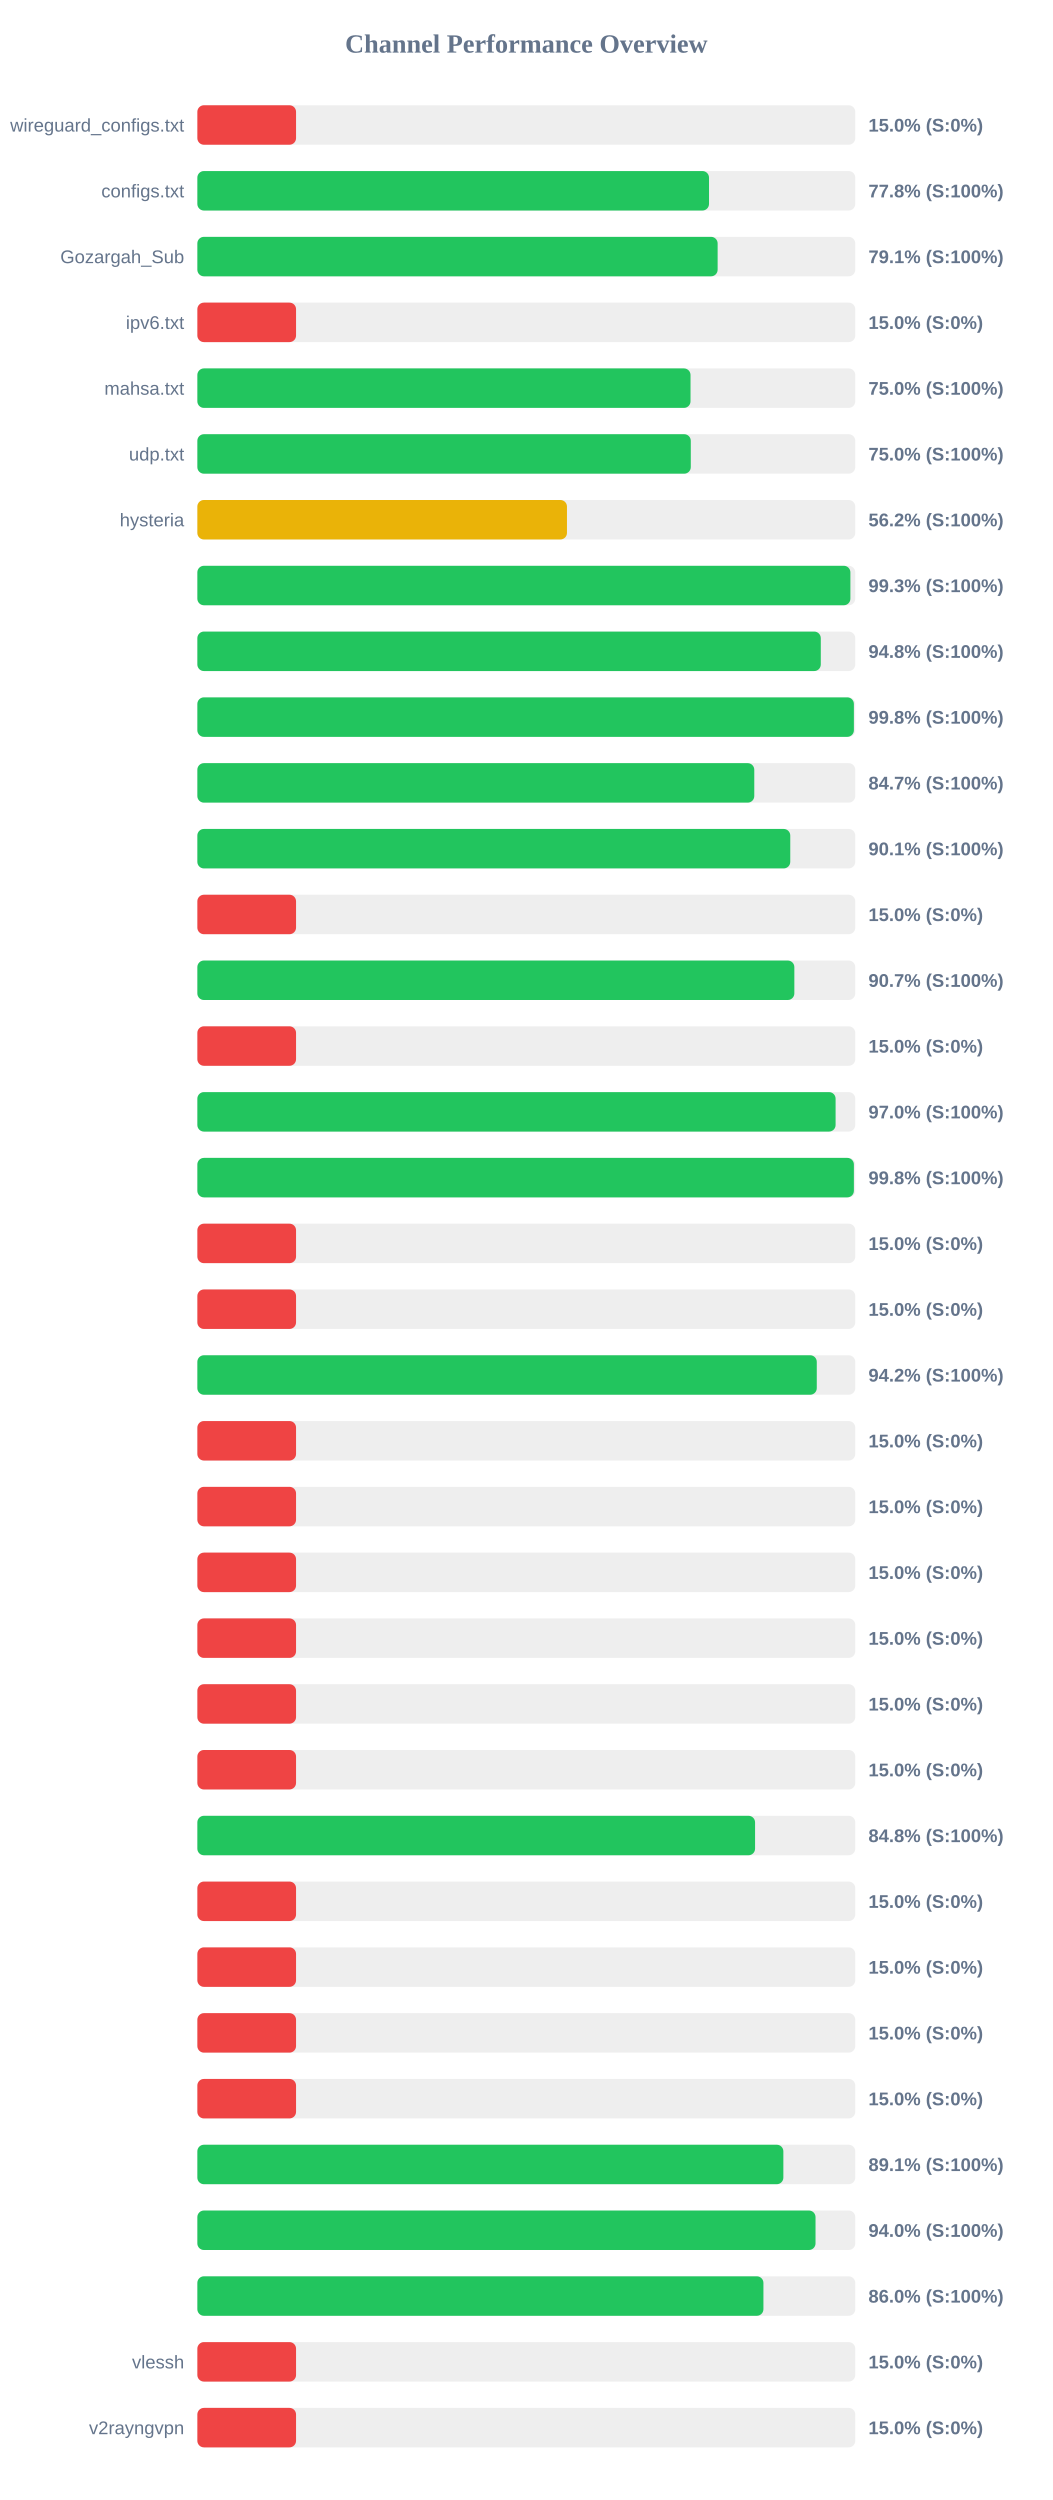
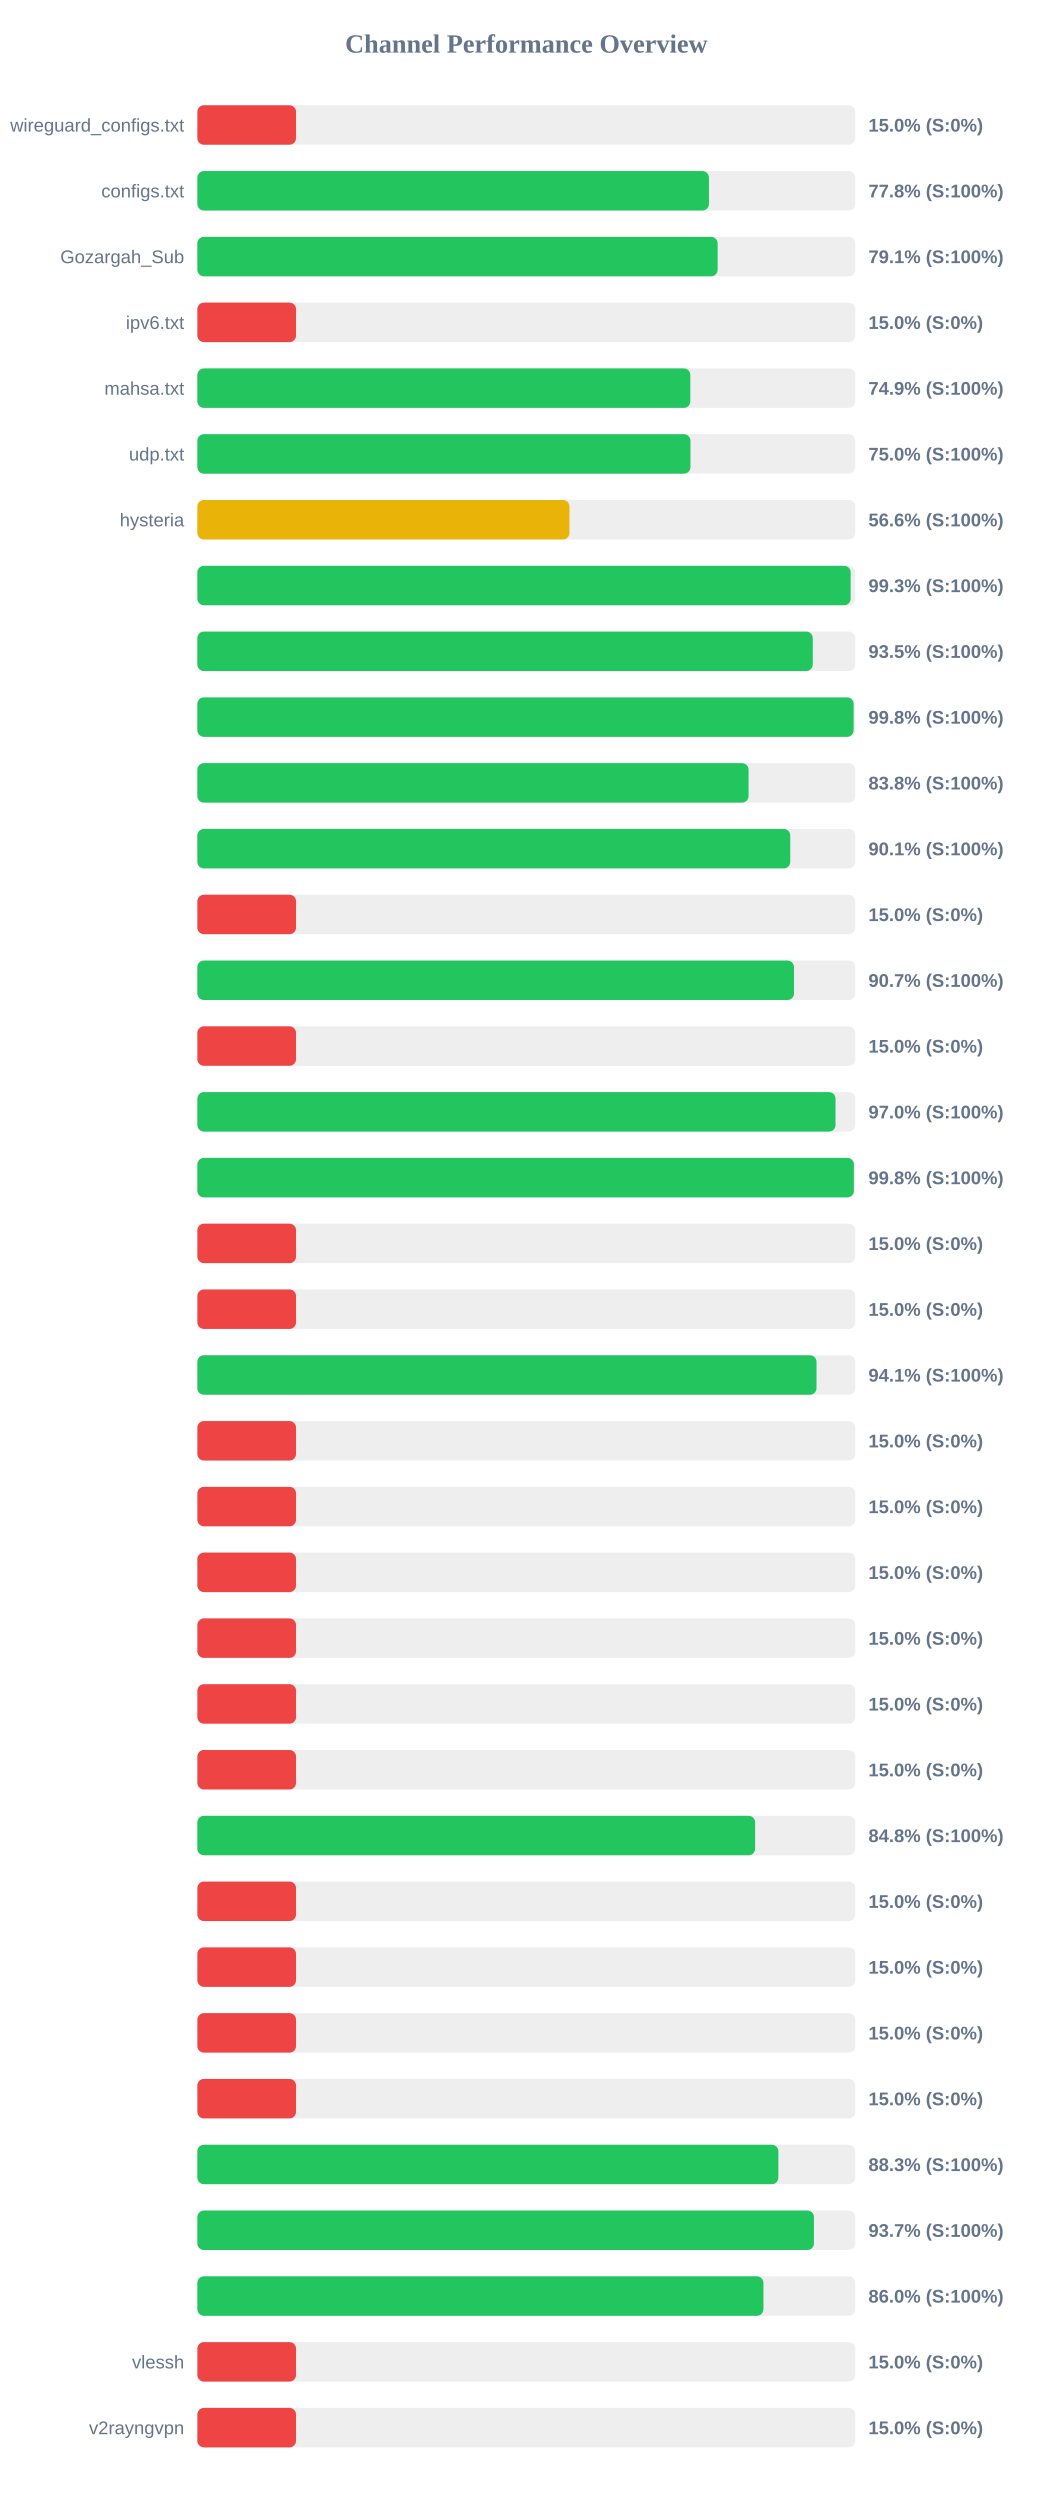
<svg xmlns="http://www.w3.org/2000/svg" width="800" height="1900" version="1.1">
  <style>
        .row { font: 14px Arial; fill: #64748b; }
        .score { font: bold 14px Arial; fill: #64748b; }
    </style>
  <text x="400" y="40" text-anchor="middle" font-size="20px" font-weight="bold" fill="#64748b">Channel Performance Overview</text>
  <rect x="150" y="80" width="500" height="30" fill="#eee" rx="5" />
  <rect x="150" y="80" width="75.0" height="30" fill="#ef4444" rx="5" />
  <text x="140" y="100" text-anchor="end" class="row">wireguard_configs.txt</text>
  <text x="660" y="100" text-anchor="start" class="score">15.0% (S:0%)</text>
  <rect x="150" y="130" width="500" height="30" fill="#eee" rx="5" />
-   <rect x="150" y="130" width="388.85" height="30" fill="#22c55e" rx="5" />
+   <rect x="150" y="130" width="388.8" height="30" fill="#22c55e" rx="5" />
  <text x="140" y="150" text-anchor="end" class="row">configs.txt</text>
  <text x="660" y="150" text-anchor="start" class="score">77.8% (S:100%)</text>
  <rect x="150" y="180" width="500" height="30" fill="#eee" rx="5" />
  <rect x="150" y="180" width="395.4" height="30" fill="#22c55e" rx="5" />
  <text x="140" y="200" text-anchor="end" class="row">Gozargah_Sub</text>
  <text x="660" y="200" text-anchor="start" class="score">79.1% (S:100%)</text>
  <rect x="150" y="230" width="500" height="30" fill="#eee" rx="5" />
  <rect x="150" y="230" width="75.0" height="30" fill="#ef4444" rx="5" />
  <text x="140" y="250" text-anchor="end" class="row">ipv6.txt</text>
  <text x="660" y="250" text-anchor="start" class="score">15.0% (S:0%)</text>
  <rect x="150" y="280" width="500" height="30" fill="#eee" rx="5" />
-   <rect x="150" y="280" width="374.8" height="30" fill="#22c55e" rx="5" />
+   <rect x="150" y="280" width="374.65" height="30" fill="#22c55e" rx="5" />
  <text x="140" y="300" text-anchor="end" class="row">mahsa.txt</text>
-   <text x="660" y="300" text-anchor="start" class="score">75.0% (S:100%)</text>
+   <text x="660" y="300" text-anchor="start" class="score">74.9% (S:100%)</text>
  <rect x="150" y="330" width="500" height="30" fill="#eee" rx="5" />
-   <rect x="150" y="330" width="375.0" height="30" fill="#22c55e" rx="5" />
+   <rect x="150" y="330" width="374.75" height="30" fill="#22c55e" rx="5" />
  <text x="140" y="350" text-anchor="end" class="row">udp.txt</text>
  <text x="660" y="350" text-anchor="start" class="score">75.0% (S:100%)</text>
  <rect x="150" y="380" width="500" height="30" fill="#eee" rx="5" />
-   <rect x="150" y="380" width="280.9" height="30" fill="#eab308" rx="5" />
+   <rect x="150" y="380" width="282.8" height="30" fill="#eab308" rx="5" />
  <text x="140" y="400" text-anchor="end" class="row">hysteria</text>
-   <text x="660" y="400" text-anchor="start" class="score">56.2% (S:100%)</text>
+   <text x="660" y="400" text-anchor="start" class="score">56.6% (S:100%)</text>
  <rect x="150" y="430" width="500" height="30" fill="#eee" rx="5" />
-   <rect x="150" y="430" width="496.3" height="30" fill="#22c55e" rx="5" />
+   <rect x="150" y="430" width="496.5" height="30" fill="#22c55e" rx="5" />
  <text x="140" y="450" text-anchor="end" class="row" />
  <text x="660" y="450" text-anchor="start" class="score">99.3% (S:100%)</text>
  <rect x="150" y="480" width="500" height="30" fill="#eee" rx="5" />
-   <rect x="150" y="480" width="473.8" height="30" fill="#22c55e" rx="5" />
+   <rect x="150" y="480" width="467.7" height="30" fill="#22c55e" rx="5" />
  <text x="140" y="500" text-anchor="end" class="row" />
-   <text x="660" y="500" text-anchor="start" class="score">94.8% (S:100%)</text>
+   <text x="660" y="500" text-anchor="start" class="score">93.5% (S:100%)</text>
  <rect x="150" y="530" width="500" height="30" fill="#eee" rx="5" />
-   <rect x="150" y="530" width="498.95" height="30" fill="#22c55e" rx="5" />
+   <rect x="150" y="530" width="498.75" height="30" fill="#22c55e" rx="5" />
  <text x="140" y="550" text-anchor="end" class="row" />
  <text x="660" y="550" text-anchor="start" class="score">99.8% (S:100%)</text>
  <rect x="150" y="580" width="500" height="30" fill="#eee" rx="5" />
-   <rect x="150" y="580" width="423.25" height="30" fill="#22c55e" rx="5" />
+   <rect x="150" y="580" width="418.9" height="30" fill="#22c55e" rx="5" />
  <text x="140" y="600" text-anchor="end" class="row" />
-   <text x="660" y="600" text-anchor="start" class="score">84.7% (S:100%)</text>
+   <text x="660" y="600" text-anchor="start" class="score">83.8% (S:100%)</text>
  <rect x="150" y="630" width="500" height="30" fill="#eee" rx="5" />
  <rect x="150" y="630" width="450.6" height="30" fill="#22c55e" rx="5" />
  <text x="140" y="650" text-anchor="end" class="row" />
  <text x="660" y="650" text-anchor="start" class="score">90.1% (S:100%)</text>
  <rect x="150" y="680" width="500" height="30" fill="#eee" rx="5" />
  <rect x="150" y="680" width="75.0" height="30" fill="#ef4444" rx="5" />
  <text x="140" y="700" text-anchor="end" class="row" />
  <text x="660" y="700" text-anchor="start" class="score">15.0% (S:0%)</text>
  <rect x="150" y="730" width="500" height="30" fill="#eee" rx="5" />
-   <rect x="150" y="730" width="453.7" height="30" fill="#22c55e" rx="5" />
+   <rect x="150" y="730" width="453.45" height="30" fill="#22c55e" rx="5" />
  <text x="140" y="750" text-anchor="end" class="row" />
  <text x="660" y="750" text-anchor="start" class="score">90.7% (S:100%)</text>
  <rect x="150" y="780" width="500" height="30" fill="#eee" rx="5" />
  <rect x="150" y="780" width="75.0" height="30" fill="#ef4444" rx="5" />
  <text x="140" y="800" text-anchor="end" class="row" />
  <text x="660" y="800" text-anchor="start" class="score">15.0% (S:0%)</text>
  <rect x="150" y="830" width="500" height="30" fill="#eee" rx="5" />
-   <rect x="150" y="830" width="485.05" height="30" fill="#22c55e" rx="5" />
+   <rect x="150" y="830" width="485.0" height="30" fill="#22c55e" rx="5" />
  <text x="140" y="850" text-anchor="end" class="row" />
  <text x="660" y="850" text-anchor="start" class="score">97.0% (S:100%)</text>
  <rect x="150" y="880" width="500" height="30" fill="#eee" rx="5" />
  <rect x="150" y="880" width="498.95" height="30" fill="#22c55e" rx="5" />
  <text x="140" y="900" text-anchor="end" class="row" />
  <text x="660" y="900" text-anchor="start" class="score">99.8% (S:100%)</text>
  <rect x="150" y="930" width="500" height="30" fill="#eee" rx="5" />
  <rect x="150" y="930" width="75.0" height="30" fill="#ef4444" rx="5" />
  <text x="140" y="950" text-anchor="end" class="row" />
  <text x="660" y="950" text-anchor="start" class="score">15.0% (S:0%)</text>
  <rect x="150" y="980" width="500" height="30" fill="#eee" rx="5" />
  <rect x="150" y="980" width="75.0" height="30" fill="#ef4444" rx="5" />
  <text x="140" y="1000" text-anchor="end" class="row" />
  <text x="660" y="1000" text-anchor="start" class="score">15.0% (S:0%)</text>
  <rect x="150" y="1030" width="500" height="30" fill="#eee" rx="5" />
-   <rect x="150" y="1030" width="470.75" height="30" fill="#22c55e" rx="5" />
+   <rect x="150" y="1030" width="470.55" height="30" fill="#22c55e" rx="5" />
  <text x="140" y="1050" text-anchor="end" class="row" />
-   <text x="660" y="1050" text-anchor="start" class="score">94.2% (S:100%)</text>
+   <text x="660" y="1050" text-anchor="start" class="score">94.1% (S:100%)</text>
  <rect x="150" y="1080" width="500" height="30" fill="#eee" rx="5" />
  <rect x="150" y="1080" width="75.0" height="30" fill="#ef4444" rx="5" />
  <text x="140" y="1100" text-anchor="end" class="row" />
  <text x="660" y="1100" text-anchor="start" class="score">15.0% (S:0%)</text>
  <rect x="150" y="1130" width="500" height="30" fill="#eee" rx="5" />
  <rect x="150" y="1130" width="75.0" height="30" fill="#ef4444" rx="5" />
  <text x="140" y="1150" text-anchor="end" class="row" />
  <text x="660" y="1150" text-anchor="start" class="score">15.0% (S:0%)</text>
  <rect x="150" y="1180" width="500" height="30" fill="#eee" rx="5" />
  <rect x="150" y="1180" width="75.0" height="30" fill="#ef4444" rx="5" />
  <text x="140" y="1200" text-anchor="end" class="row" />
  <text x="660" y="1200" text-anchor="start" class="score">15.0% (S:0%)</text>
  <rect x="150" y="1230" width="500" height="30" fill="#eee" rx="5" />
  <rect x="150" y="1230" width="75.0" height="30" fill="#ef4444" rx="5" />
  <text x="140" y="1250" text-anchor="end" class="row" />
  <text x="660" y="1250" text-anchor="start" class="score">15.0% (S:0%)</text>
  <rect x="150" y="1280" width="500" height="30" fill="#eee" rx="5" />
  <rect x="150" y="1280" width="75.0" height="30" fill="#ef4444" rx="5" />
  <text x="140" y="1300" text-anchor="end" class="row" />
  <text x="660" y="1300" text-anchor="start" class="score">15.0% (S:0%)</text>
  <rect x="150" y="1330" width="500" height="30" fill="#eee" rx="5" />
  <rect x="150" y="1330" width="75.0" height="30" fill="#ef4444" rx="5" />
  <text x="140" y="1350" text-anchor="end" class="row" />
  <text x="660" y="1350" text-anchor="start" class="score">15.0% (S:0%)</text>
  <rect x="150" y="1380" width="500" height="30" fill="#eee" rx="5" />
-   <rect x="150" y="1380" width="423.85" height="30" fill="#22c55e" rx="5" />
+   <rect x="150" y="1380" width="423.9" height="30" fill="#22c55e" rx="5" />
  <text x="140" y="1400" text-anchor="end" class="row" />
  <text x="660" y="1400" text-anchor="start" class="score">84.8% (S:100%)</text>
  <rect x="150" y="1430" width="500" height="30" fill="#eee" rx="5" />
  <rect x="150" y="1430" width="75.0" height="30" fill="#ef4444" rx="5" />
  <text x="140" y="1450" text-anchor="end" class="row" />
  <text x="660" y="1450" text-anchor="start" class="score">15.0% (S:0%)</text>
  <rect x="150" y="1480" width="500" height="30" fill="#eee" rx="5" />
  <rect x="150" y="1480" width="75.0" height="30" fill="#ef4444" rx="5" />
  <text x="140" y="1500" text-anchor="end" class="row" />
  <text x="660" y="1500" text-anchor="start" class="score">15.0% (S:0%)</text>
  <rect x="150" y="1530" width="500" height="30" fill="#eee" rx="5" />
  <rect x="150" y="1530" width="75.0" height="30" fill="#ef4444" rx="5" />
  <text x="140" y="1550" text-anchor="end" class="row" />
  <text x="660" y="1550" text-anchor="start" class="score">15.0% (S:0%)</text>
  <rect x="150" y="1580" width="500" height="30" fill="#eee" rx="5" />
  <rect x="150" y="1580" width="75.0" height="30" fill="#ef4444" rx="5" />
  <text x="140" y="1600" text-anchor="end" class="row" />
  <text x="660" y="1600" text-anchor="start" class="score">15.0% (S:0%)</text>
  <rect x="150" y="1630" width="500" height="30" fill="#eee" rx="5" />
-   <rect x="150" y="1630" width="445.35" height="30" fill="#22c55e" rx="5" />
+   <rect x="150" y="1630" width="441.55" height="30" fill="#22c55e" rx="5" />
  <text x="140" y="1650" text-anchor="end" class="row" />
-   <text x="660" y="1650" text-anchor="start" class="score">89.1% (S:100%)</text>
+   <text x="660" y="1650" text-anchor="start" class="score">88.3% (S:100%)</text>
  <rect x="150" y="1680" width="500" height="30" fill="#eee" rx="5" />
-   <rect x="150" y="1680" width="469.8" height="30" fill="#22c55e" rx="5" />
+   <rect x="150" y="1680" width="468.6" height="30" fill="#22c55e" rx="5" />
  <text x="140" y="1700" text-anchor="end" class="row" />
-   <text x="660" y="1700" text-anchor="start" class="score">94.0% (S:100%)</text>
+   <text x="660" y="1700" text-anchor="start" class="score">93.7% (S:100%)</text>
  <rect x="150" y="1730" width="500" height="30" fill="#eee" rx="5" />
  <rect x="150" y="1730" width="430.2" height="30" fill="#22c55e" rx="5" />
  <text x="140" y="1750" text-anchor="end" class="row" />
  <text x="660" y="1750" text-anchor="start" class="score">86.0% (S:100%)</text>
  <rect x="150" y="1780" width="500" height="30" fill="#eee" rx="5" />
  <rect x="150" y="1780" width="75.0" height="30" fill="#ef4444" rx="5" />
  <text x="140" y="1800" text-anchor="end" class="row">vlessh</text>
  <text x="660" y="1800" text-anchor="start" class="score">15.0% (S:0%)</text>
  <rect x="150" y="1830" width="500" height="30" fill="#eee" rx="5" />
  <rect x="150" y="1830" width="75.0" height="30" fill="#ef4444" rx="5" />
  <text x="140" y="1850" text-anchor="end" class="row">v2rayngvpn</text>
  <text x="660" y="1850" text-anchor="start" class="score">15.0% (S:0%)</text>
</svg>
